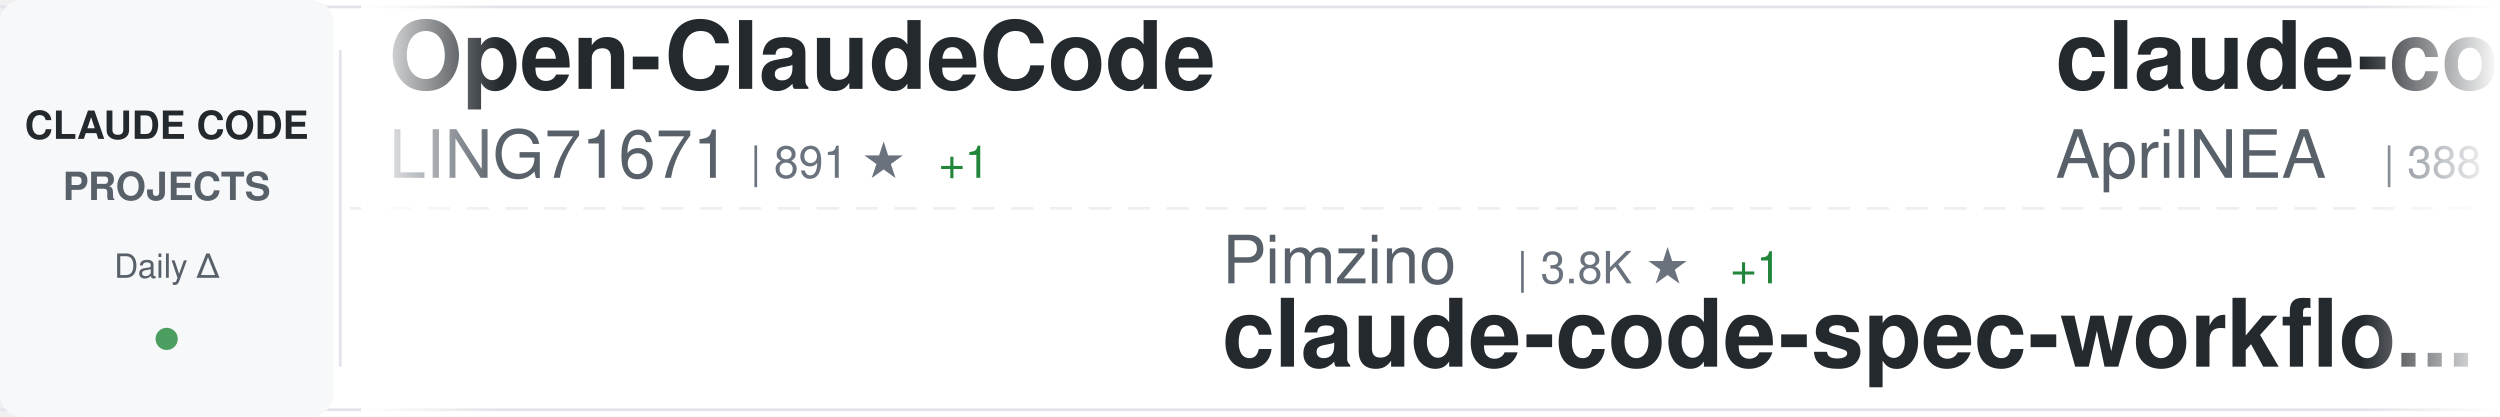
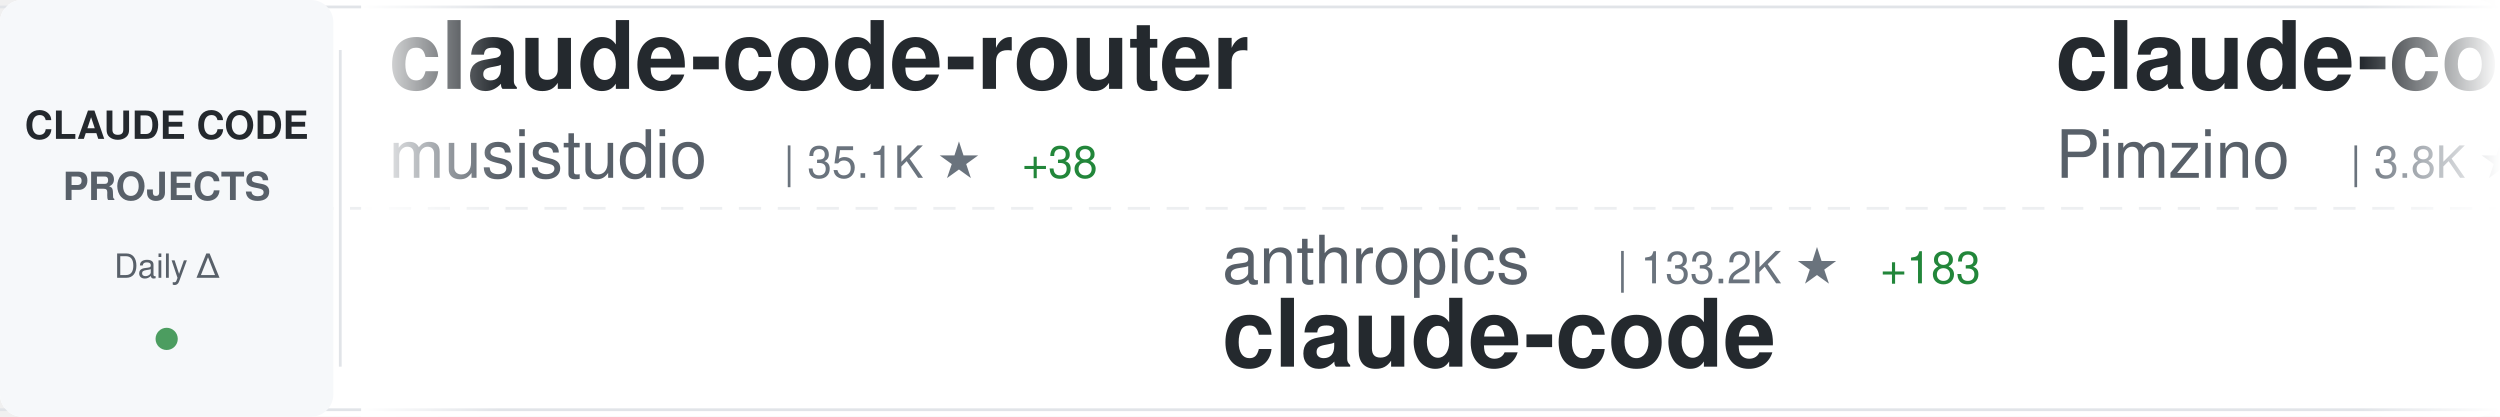
<svg xmlns="http://www.w3.org/2000/svg" width="900" height="150">
  <defs>
    <linearGradient id="awesomeLeftFade" x1="0%" y1="0%" x2="100%" y2="0%">
      <stop offset="0%" style="stop-color:#ffffff;stop-opacity:1" />
      <stop offset="100%" style="stop-color:#ffffff;stop-opacity:0" />
    </linearGradient>
    <linearGradient id="awesomeRightFade" x1="0%" y1="0%" x2="100%" y2="0%">
      <stop offset="0%" style="stop-color:#ffffff;stop-opacity:0" />
      <stop offset="100%" style="stop-color:#ffffff;stop-opacity:1" />
    </linearGradient>
  </defs>
  <rect width="900" height="150" fill="#ffffff" rx="8" />
  <rect x="0" y="2" width="900" height="1" fill="#e1e4e8" />
  <rect x="0" y="147" width="900" height="1" fill="#e1e4e8" />
  <line x1="0" y1="75" x2="900" y2="75" stroke="#e1e4e8" stroke-width="1" stroke-dasharray="8 6" opacity="0.6" />
  <rect x="0" y="0" width="120" height="150" fill="#f6f8fa" rx="8" />
  <text x="60" y="50" font-family="-apple-system, BlinkMacSystemFont, 'Segoe UI', Helvetica, Arial, sans-serif" font-size="14" font-weight="600" fill="#24292e" text-anchor="middle">CLAUDE CODE</text>
  <text x="60" y="72" font-family="-apple-system, BlinkMacSystemFont, 'Segoe UI', Helvetica, Arial, sans-serif" font-size="14" font-weight="600" fill="#586069" text-anchor="middle">PROJECTS</text>
  <text x="60" y="100" font-family="-apple-system, BlinkMacSystemFont, 'Segoe UI', Helvetica, Arial, sans-serif" font-size="12" font-weight="500" fill="#586069" text-anchor="middle">Daily Δ</text>
  <circle cx="60" cy="122" r="4" fill="#22863a" opacity="0.8" />
  <rect x="122" y="18" width="1" height="114" fill="#e1e4e8" />
  <clipPath id="awesomeTickerClip">
    <rect x="130" y="0" width="770" height="150" />
  </clipPath>
  <g clip-path="url(#awesomeTickerClip)">
    <g id="awesomeTickerItems">
      <animateTransform attributeName="transform" attributeType="XML" type="translate" from="0 0" to="-3000 0" dur="54s" repeatCount="indefinite" />
      <g transform="translate(0, 0)">
-         <text x="140" y="32" font-family="-apple-system, BlinkMacSystemFont, 'Segoe UI', Helvetica, Arial, sans-serif" font-size="34" font-weight="600" fill="#24292e">Open-ClaudeCode</text>
-         <text x="140" y="64" font-family="-apple-system, BlinkMacSystemFont, 'Segoe UI', Helvetica, Arial, sans-serif" font-size="24" font-weight="400" fill="#586069">LING71671</text>
-         <text x="270" y="64" font-family="-apple-system, BlinkMacSystemFont, 'Segoe UI', Helvetica, Arial, sans-serif" font-size="16" font-weight="500" fill="#6a737d">| 891 ★</text>
-         <text x="338" y="64" font-family="-apple-system, BlinkMacSystemFont, 'Segoe UI', Helvetica, Arial, sans-serif" font-size="16" font-weight="500" fill="#22863a"> +1</text>
+         <text x="140" y="32" font-family="-apple-system, BlinkMacSystemFont, 'Segoe UI', Helvetica, Arial, sans-serif" font-size="34" font-weight="600" fill="#24292e">claude-code-router</text>
+         <text x="140" y="64" font-family="-apple-system, BlinkMacSystemFont, 'Segoe UI', Helvetica, Arial, sans-serif" font-size="24" font-weight="400" fill="#586069">musistudio</text>
+         <text x="282" y="64" font-family="-apple-system, BlinkMacSystemFont, 'Segoe UI', Helvetica, Arial, sans-serif" font-size="16" font-weight="500" fill="#6a737d">| 35.1K ★</text>
+         <text x="368" y="64" font-family="-apple-system, BlinkMacSystemFont, 'Segoe UI', Helvetica, Arial, sans-serif" font-size="16" font-weight="500" fill="#22863a"> +38</text>
      </g>
      <g transform="translate(300, 0)">
-         <text x="140" y="102" font-family="-apple-system, BlinkMacSystemFont, 'Segoe UI', Helvetica, Arial, sans-serif" font-size="24" font-weight="400" fill="#586069">Pimzino</text>
-         <text x="246" y="102" font-family="-apple-system, BlinkMacSystemFont, 'Segoe UI', Helvetica, Arial, sans-serif" font-size="16" font-weight="500" fill="#6a737d">| 3.8K ★</text>
-         <text x="323" y="102" font-family="-apple-system, BlinkMacSystemFont, 'Segoe UI', Helvetica, Arial, sans-serif" font-size="16" font-weight="500" fill="#22863a"> +1</text>
-         <text x="140" y="132" font-family="-apple-system, BlinkMacSystemFont, 'Segoe UI', Helvetica, Arial, sans-serif" font-size="34" font-weight="600" fill="#24292e">claude-code-spec-workflo...</text>
+         <text x="140" y="102" font-family="-apple-system, BlinkMacSystemFont, 'Segoe UI', Helvetica, Arial, sans-serif" font-size="24" font-weight="400" fill="#586069">anthropics</text>
+         <text x="282" y="102" font-family="-apple-system, BlinkMacSystemFont, 'Segoe UI', Helvetica, Arial, sans-serif" font-size="16" font-weight="500" fill="#6a737d">| 133.2K ★</text>
+         <text x="377" y="102" font-family="-apple-system, BlinkMacSystemFont, 'Segoe UI', Helvetica, Arial, sans-serif" font-size="16" font-weight="500" fill="#22863a"> +183</text>
+         <text x="140" y="132" font-family="-apple-system, BlinkMacSystemFont, 'Segoe UI', Helvetica, Arial, sans-serif" font-size="34" font-weight="600" fill="#24292e">claude-code</text>
      </g>
      <g transform="translate(600, 0)">
+         <text x="140" y="32" font-family="-apple-system, BlinkMacSystemFont, 'Segoe UI', Helvetica, Arial, sans-serif" font-size="34" font-weight="600" fill="#24292e">claude-code-spec-workflo...</text>
+         <text x="140" y="64" font-family="-apple-system, BlinkMacSystemFont, 'Segoe UI', Helvetica, Arial, sans-serif" font-size="24" font-weight="400" fill="#586069">Pimzino</text>
+         <text x="246" y="64" font-family="-apple-system, BlinkMacSystemFont, 'Segoe UI', Helvetica, Arial, sans-serif" font-size="16" font-weight="500" fill="#6a737d">| 3.8K ★</text>
+         <text x="323" y="64" font-family="-apple-system, BlinkMacSystemFont, 'Segoe UI', Helvetica, Arial, sans-serif" font-size="16" font-weight="500" fill="#22863a"> +1</text>
+       </g>
+       <g transform="translate(900, 0)">
+         <text x="140" y="102" font-family="-apple-system, BlinkMacSystemFont, 'Segoe UI', Helvetica, Arial, sans-serif" font-size="24" font-weight="400" fill="#586069">Piebald-AI</text>
+         <text x="282" y="102" font-family="-apple-system, BlinkMacSystemFont, 'Segoe UI', Helvetica, Arial, sans-serif" font-size="16" font-weight="500" fill="#6a737d">| 11.2K ★</text>
+         <text x="368" y="102" font-family="-apple-system, BlinkMacSystemFont, 'Segoe UI', Helvetica, Arial, sans-serif" font-size="16" font-weight="500" fill="#22863a"> +22</text>
+         <text x="140" y="132" font-family="-apple-system, BlinkMacSystemFont, 'Segoe UI', Helvetica, Arial, sans-serif" font-size="34" font-weight="600" fill="#24292e">claude-code-system-promp...</text>
+       </g>
+       <g transform="translate(1200, 0)">
        <text x="140" y="32" font-family="-apple-system, BlinkMacSystemFont, 'Segoe UI', Helvetica, Arial, sans-serif" font-size="34" font-weight="600" fill="#24292e">claude-code-source</text>
        <text x="140" y="64" font-family="-apple-system, BlinkMacSystemFont, 'Segoe UI', Helvetica, Arial, sans-serif" font-size="24" font-weight="400" fill="#586069">AprilNEA</text>
        <text x="258" y="64" font-family="-apple-system, BlinkMacSystemFont, 'Segoe UI', Helvetica, Arial, sans-serif" font-size="16" font-weight="500" fill="#6a737d">| 388 ★</text>
      </g>
-       <g transform="translate(900, 0)">
+       <g transform="translate(1500, 0)">
+         <text x="140" y="102" font-family="-apple-system, BlinkMacSystemFont, 'Segoe UI', Helvetica, Arial, sans-serif" font-size="24" font-weight="400" fill="#586069">diet103</text>
+         <text x="246" y="102" font-family="-apple-system, BlinkMacSystemFont, 'Segoe UI', Helvetica, Arial, sans-serif" font-size="16" font-weight="500" fill="#6a737d">| 9.7K ★</text>
+         <text x="323" y="102" font-family="-apple-system, BlinkMacSystemFont, 'Segoe UI', Helvetica, Arial, sans-serif" font-size="16" font-weight="500" fill="#22863a"> +5</text>
+         <text x="140" y="132" font-family="-apple-system, BlinkMacSystemFont, 'Segoe UI', Helvetica, Arial, sans-serif" font-size="34" font-weight="600" fill="#24292e">claude-code-infrastructu...</text>
+       </g>
+       <g transform="translate(1800, 0)">
+         <text x="140" y="32" font-family="-apple-system, BlinkMacSystemFont, 'Segoe UI', Helvetica, Arial, sans-serif" font-size="34" font-weight="600" fill="#24292e">oh-my-claudecode</text>
+         <text x="140" y="64" font-family="-apple-system, BlinkMacSystemFont, 'Segoe UI', Helvetica, Arial, sans-serif" font-size="24" font-weight="400" fill="#586069">Yeachan-Heo</text>
+         <text x="294" y="64" font-family="-apple-system, BlinkMacSystemFont, 'Segoe UI', Helvetica, Arial, sans-serif" font-size="16" font-weight="500" fill="#6a737d">| 36.6K ★</text>
+         <text x="380" y="64" font-family="-apple-system, BlinkMacSystemFont, 'Segoe UI', Helvetica, Arial, sans-serif" font-size="16" font-weight="500" fill="#22863a"> +49</text>
+       </g>
+       <g transform="translate(2100, 0)">
+         <text x="140" y="102" font-family="-apple-system, BlinkMacSystemFont, 'Segoe UI', Helvetica, Arial, sans-serif" font-size="24" font-weight="400" fill="#586069">ghuntley</text>
+         <text x="258" y="102" font-family="-apple-system, BlinkMacSystemFont, 'Segoe UI', Helvetica, Arial, sans-serif" font-size="16" font-weight="500" fill="#6a737d">| 985 ★</text>
+         <text x="140" y="132" font-family="-apple-system, BlinkMacSystemFont, 'Segoe UI', Helvetica, Arial, sans-serif" font-size="34" font-weight="600" fill="#24292e">claude-code-source-code-...</text>
+       </g>
+       <g transform="translate(2400, 0)">
+         <text x="140" y="32" font-family="-apple-system, BlinkMacSystemFont, 'Segoe UI', Helvetica, Arial, sans-serif" font-size="34" font-weight="600" fill="#24292e">claude-code</text>
+         <text x="140" y="64" font-family="-apple-system, BlinkMacSystemFont, 'Segoe UI', Helvetica, Arial, sans-serif" font-size="24" font-weight="400" fill="#586069">VineeTagarwaL-code</text>
+         <text x="378" y="64" font-family="-apple-system, BlinkMacSystemFont, 'Segoe UI', Helvetica, Arial, sans-serif" font-size="16" font-weight="500" fill="#6a737d">| 276 ★</text>
+       </g>
+       <g transform="translate(2700, 0)">
+         <text x="140" y="102" font-family="-apple-system, BlinkMacSystemFont, 'Segoe UI', Helvetica, Arial, sans-serif" font-size="24" font-weight="400" fill="#586069">1rgs</text>
+         <text x="210" y="102" font-family="-apple-system, BlinkMacSystemFont, 'Segoe UI', Helvetica, Arial, sans-serif" font-size="16" font-weight="500" fill="#6a737d">| 3.6K ★</text>
+         <text x="287" y="102" font-family="-apple-system, BlinkMacSystemFont, 'Segoe UI', Helvetica, Arial, sans-serif" font-size="16" font-weight="500" fill="#22863a"> +3</text>
+         <text x="140" y="132" font-family="-apple-system, BlinkMacSystemFont, 'Segoe UI', Helvetica, Arial, sans-serif" font-size="34" font-weight="600" fill="#24292e">claude-code-proxy</text>
+       </g>
+       <g transform="translate(3000, 0)">
+         <text x="140" y="32" font-family="-apple-system, BlinkMacSystemFont, 'Segoe UI', Helvetica, Arial, sans-serif" font-size="34" font-weight="600" fill="#24292e">claude-code-router</text>
+         <text x="140" y="64" font-family="-apple-system, BlinkMacSystemFont, 'Segoe UI', Helvetica, Arial, sans-serif" font-size="24" font-weight="400" fill="#586069">musistudio</text>
+         <text x="282" y="64" font-family="-apple-system, BlinkMacSystemFont, 'Segoe UI', Helvetica, Arial, sans-serif" font-size="16" font-weight="500" fill="#6a737d">| 35.1K ★</text>
+         <text x="368" y="64" font-family="-apple-system, BlinkMacSystemFont, 'Segoe UI', Helvetica, Arial, sans-serif" font-size="16" font-weight="500" fill="#22863a"> +38</text>
+       </g>
+       <g transform="translate(3300, 0)">
        <text x="140" y="102" font-family="-apple-system, BlinkMacSystemFont, 'Segoe UI', Helvetica, Arial, sans-serif" font-size="24" font-weight="400" fill="#586069">anthropics</text>
-         <text x="282" y="102" font-family="-apple-system, BlinkMacSystemFont, 'Segoe UI', Helvetica, Arial, sans-serif" font-size="16" font-weight="500" fill="#6a737d">| 152.5K ★</text>
-         <text x="377" y="102" font-family="-apple-system, BlinkMacSystemFont, 'Segoe UI', Helvetica, Arial, sans-serif" font-size="16" font-weight="500" fill="#22863a"> +405</text>
-         <text x="140" y="132" font-family="-apple-system, BlinkMacSystemFont, 'Segoe UI', Helvetica, Arial, sans-serif" font-size="34" font-weight="600" fill="#24292e">skills</text>
-       </g>
-       <g transform="translate(1200, 0)">
-         <text x="140" y="32" font-family="-apple-system, BlinkMacSystemFont, 'Segoe UI', Helvetica, Arial, sans-serif" font-size="34" font-weight="600" fill="#24292e">claude-code</text>
-         <text x="140" y="64" font-family="-apple-system, BlinkMacSystemFont, 'Segoe UI', Helvetica, Arial, sans-serif" font-size="24" font-weight="400" fill="#586069">jarmuine</text>
-         <text x="258" y="64" font-family="-apple-system, BlinkMacSystemFont, 'Segoe UI', Helvetica, Arial, sans-serif" font-size="16" font-weight="500" fill="#6a737d">| 2.2K ★</text>
-         <text x="335" y="64" font-family="-apple-system, BlinkMacSystemFont, 'Segoe UI', Helvetica, Arial, sans-serif" font-size="16" font-weight="500" fill="#22863a"> +4</text>
-       </g>
-       <g transform="translate(1500, 0)">
-         <text x="140" y="102" font-family="-apple-system, BlinkMacSystemFont, 'Segoe UI', Helvetica, Arial, sans-serif" font-size="24" font-weight="400" fill="#586069">isboyjc</text>
-         <text x="246" y="102" font-family="-apple-system, BlinkMacSystemFont, 'Segoe UI', Helvetica, Arial, sans-serif" font-size="16" font-weight="500" fill="#6a737d">| 159 ★</text>
-         <text x="314" y="102" font-family="-apple-system, BlinkMacSystemFont, 'Segoe UI', Helvetica, Arial, sans-serif" font-size="16" font-weight="500" fill="#22863a"> +1</text>
+         <text x="282" y="102" font-family="-apple-system, BlinkMacSystemFont, 'Segoe UI', Helvetica, Arial, sans-serif" font-size="16" font-weight="500" fill="#6a737d">| 133.2K ★</text>
+         <text x="377" y="102" font-family="-apple-system, BlinkMacSystemFont, 'Segoe UI', Helvetica, Arial, sans-serif" font-size="16" font-weight="500" fill="#22863a"> +183</text>
        <text x="140" y="132" font-family="-apple-system, BlinkMacSystemFont, 'Segoe UI', Helvetica, Arial, sans-serif" font-size="34" font-weight="600" fill="#24292e">claude-code</text>
      </g>
-       <g transform="translate(1800, 0)">
-         <text x="140" y="32" font-family="-apple-system, BlinkMacSystemFont, 'Segoe UI', Helvetica, Arial, sans-serif" font-size="34" font-weight="600" fill="#24292e">claude-code-settings</text>
-         <text x="140" y="64" font-family="-apple-system, BlinkMacSystemFont, 'Segoe UI', Helvetica, Arial, sans-serif" font-size="24" font-weight="400" fill="#586069">feiskyer</text>
-         <text x="258" y="64" font-family="-apple-system, BlinkMacSystemFont, 'Segoe UI', Helvetica, Arial, sans-serif" font-size="16" font-weight="500" fill="#6a737d">| 1.6K ★</text>
-         <text x="335" y="64" font-family="-apple-system, BlinkMacSystemFont, 'Segoe UI', Helvetica, Arial, sans-serif" font-size="16" font-weight="500" fill="#22863a"> +2</text>
-       </g>
-       <g transform="translate(2100, 0)">
-         <text x="140" y="102" font-family="-apple-system, BlinkMacSystemFont, 'Segoe UI', Helvetica, Arial, sans-serif" font-size="24" font-weight="400" fill="#586069">kodu-ai</text>
-         <text x="246" y="102" font-family="-apple-system, BlinkMacSystemFont, 'Segoe UI', Helvetica, Arial, sans-serif" font-size="16" font-weight="500" fill="#6a737d">| 5.3K ★</text>
-         <text x="140" y="132" font-family="-apple-system, BlinkMacSystemFont, 'Segoe UI', Helvetica, Arial, sans-serif" font-size="34" font-weight="600" fill="#24292e">claude-coder</text>
-       </g>
-       <g transform="translate(2400, 0)">
-         <text x="140" y="32" font-family="-apple-system, BlinkMacSystemFont, 'Segoe UI', Helvetica, Arial, sans-serif" font-size="34" font-weight="600" fill="#24292e">pi-vs-claude-code</text>
-         <text x="140" y="64" font-family="-apple-system, BlinkMacSystemFont, 'Segoe UI', Helvetica, Arial, sans-serif" font-size="24" font-weight="400" fill="#586069">disler</text>
-         <text x="234" y="64" font-family="-apple-system, BlinkMacSystemFont, 'Segoe UI', Helvetica, Arial, sans-serif" font-size="16" font-weight="500" fill="#6a737d">| 1.4K ★</text>
-         <text x="311" y="64" font-family="-apple-system, BlinkMacSystemFont, 'Segoe UI', Helvetica, Arial, sans-serif" font-size="16" font-weight="500" fill="#22863a"> +2</text>
-       </g>
-       <g transform="translate(2700, 0)">
-         <text x="140" y="102" font-family="-apple-system, BlinkMacSystemFont, 'Segoe UI', Helvetica, Arial, sans-serif" font-size="24" font-weight="400" fill="#586069">yasasbanukaofficial</text>
-         <text x="390" y="102" font-family="-apple-system, BlinkMacSystemFont, 'Segoe UI', Helvetica, Arial, sans-serif" font-size="16" font-weight="500" fill="#6a737d">| 3.5K ★</text>
-         <text x="467" y="102" font-family="-apple-system, BlinkMacSystemFont, 'Segoe UI', Helvetica, Arial, sans-serif" font-size="16" font-weight="500" fill="#22863a"> +9</text>
-         <text x="140" y="132" font-family="-apple-system, BlinkMacSystemFont, 'Segoe UI', Helvetica, Arial, sans-serif" font-size="34" font-weight="600" fill="#24292e">claude-code</text>
-       </g>
-       <g transform="translate(3000, 0)">
-         <text x="140" y="32" font-family="-apple-system, BlinkMacSystemFont, 'Segoe UI', Helvetica, Arial, sans-serif" font-size="34" font-weight="600" fill="#24292e">Open-ClaudeCode</text>
-         <text x="140" y="64" font-family="-apple-system, BlinkMacSystemFont, 'Segoe UI', Helvetica, Arial, sans-serif" font-size="24" font-weight="400" fill="#586069">LING71671</text>
-         <text x="270" y="64" font-family="-apple-system, BlinkMacSystemFont, 'Segoe UI', Helvetica, Arial, sans-serif" font-size="16" font-weight="500" fill="#6a737d">| 891 ★</text>
-         <text x="338" y="64" font-family="-apple-system, BlinkMacSystemFont, 'Segoe UI', Helvetica, Arial, sans-serif" font-size="16" font-weight="500" fill="#22863a"> +1</text>
-       </g>
-       <g transform="translate(3300, 0)">
-         <text x="140" y="102" font-family="-apple-system, BlinkMacSystemFont, 'Segoe UI', Helvetica, Arial, sans-serif" font-size="24" font-weight="400" fill="#586069">Pimzino</text>
-         <text x="246" y="102" font-family="-apple-system, BlinkMacSystemFont, 'Segoe UI', Helvetica, Arial, sans-serif" font-size="16" font-weight="500" fill="#6a737d">| 3.8K ★</text>
-         <text x="323" y="102" font-family="-apple-system, BlinkMacSystemFont, 'Segoe UI', Helvetica, Arial, sans-serif" font-size="16" font-weight="500" fill="#22863a"> +1</text>
-         <text x="140" y="132" font-family="-apple-system, BlinkMacSystemFont, 'Segoe UI', Helvetica, Arial, sans-serif" font-size="34" font-weight="600" fill="#24292e">claude-code-spec-workflo...</text>
-       </g>
      <g transform="translate(3600, 0)">
-         <text x="140" y="32" font-family="-apple-system, BlinkMacSystemFont, 'Segoe UI', Helvetica, Arial, sans-serif" font-size="34" font-weight="600" fill="#24292e">claude-code-source</text>
-         <text x="140" y="64" font-family="-apple-system, BlinkMacSystemFont, 'Segoe UI', Helvetica, Arial, sans-serif" font-size="24" font-weight="400" fill="#586069">AprilNEA</text>
-         <text x="258" y="64" font-family="-apple-system, BlinkMacSystemFont, 'Segoe UI', Helvetica, Arial, sans-serif" font-size="16" font-weight="500" fill="#6a737d">| 388 ★</text>
+         <text x="140" y="32" font-family="-apple-system, BlinkMacSystemFont, 'Segoe UI', Helvetica, Arial, sans-serif" font-size="34" font-weight="600" fill="#24292e">claude-code-spec-workflo...</text>
+         <text x="140" y="64" font-family="-apple-system, BlinkMacSystemFont, 'Segoe UI', Helvetica, Arial, sans-serif" font-size="24" font-weight="400" fill="#586069">Pimzino</text>
+         <text x="246" y="64" font-family="-apple-system, BlinkMacSystemFont, 'Segoe UI', Helvetica, Arial, sans-serif" font-size="16" font-weight="500" fill="#6a737d">| 3.8K ★</text>
+         <text x="323" y="64" font-family="-apple-system, BlinkMacSystemFont, 'Segoe UI', Helvetica, Arial, sans-serif" font-size="16" font-weight="500" fill="#22863a"> +1</text>
      </g>
      <g transform="translate(3900, 0)">
-         <text x="140" y="102" font-family="-apple-system, BlinkMacSystemFont, 'Segoe UI', Helvetica, Arial, sans-serif" font-size="24" font-weight="400" fill="#586069">anthropics</text>
-         <text x="282" y="102" font-family="-apple-system, BlinkMacSystemFont, 'Segoe UI', Helvetica, Arial, sans-serif" font-size="16" font-weight="500" fill="#6a737d">| 152.5K ★</text>
-         <text x="377" y="102" font-family="-apple-system, BlinkMacSystemFont, 'Segoe UI', Helvetica, Arial, sans-serif" font-size="16" font-weight="500" fill="#22863a"> +405</text>
-         <text x="140" y="132" font-family="-apple-system, BlinkMacSystemFont, 'Segoe UI', Helvetica, Arial, sans-serif" font-size="34" font-weight="600" fill="#24292e">skills</text>
+         <text x="140" y="102" font-family="-apple-system, BlinkMacSystemFont, 'Segoe UI', Helvetica, Arial, sans-serif" font-size="24" font-weight="400" fill="#586069">Piebald-AI</text>
+         <text x="282" y="102" font-family="-apple-system, BlinkMacSystemFont, 'Segoe UI', Helvetica, Arial, sans-serif" font-size="16" font-weight="500" fill="#6a737d">| 11.2K ★</text>
+         <text x="368" y="102" font-family="-apple-system, BlinkMacSystemFont, 'Segoe UI', Helvetica, Arial, sans-serif" font-size="16" font-weight="500" fill="#22863a"> +22</text>
+         <text x="140" y="132" font-family="-apple-system, BlinkMacSystemFont, 'Segoe UI', Helvetica, Arial, sans-serif" font-size="34" font-weight="600" fill="#24292e">claude-code-system-promp...</text>
      </g>
    </g>
  </g>
  <rect x="130" y="0" width="50" height="150" fill="url(#awesomeLeftFade)" />
  <rect x="850" y="0" width="50" height="150" fill="url(#awesomeRightFade)" />
</svg>
